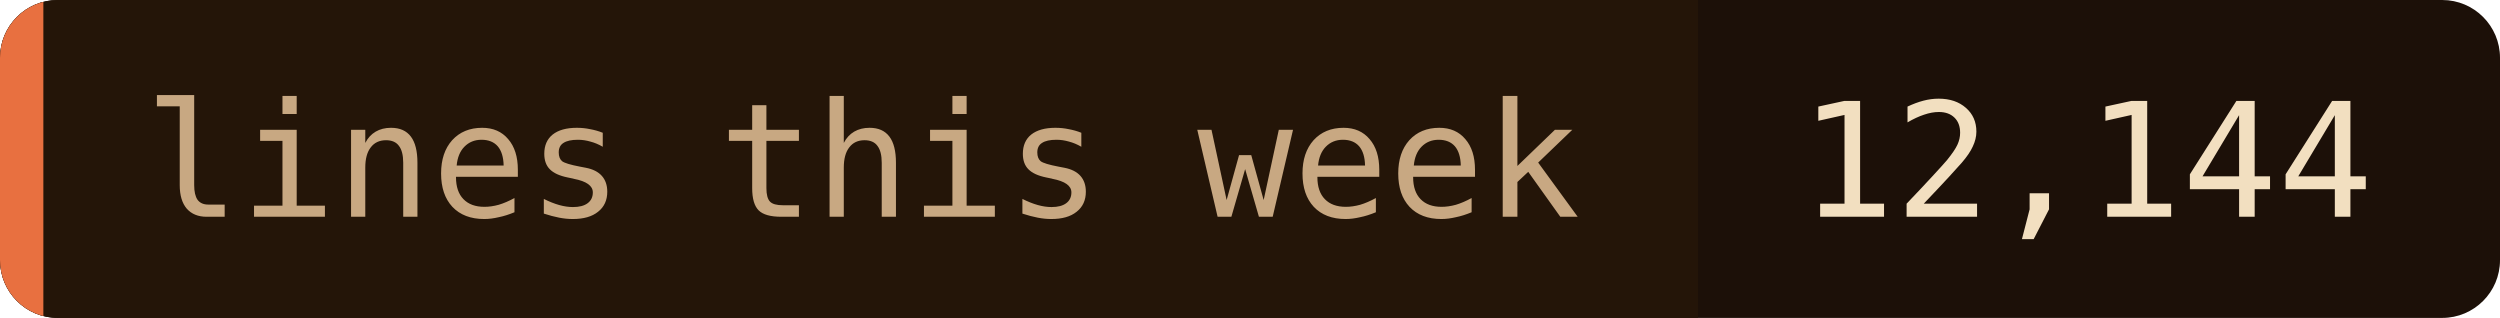
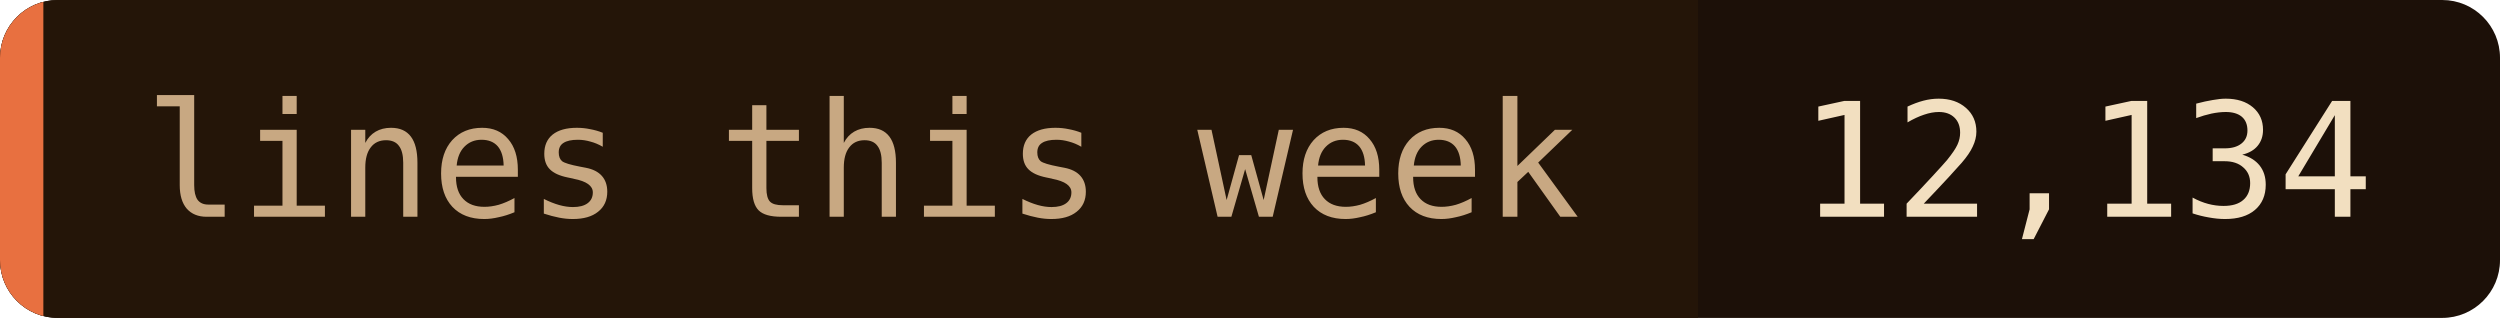
- <svg xmlns="http://www.w3.org/2000/svg" width="173" height="22" role="img" aria-label="lines this week: 12,144">
+ <svg xmlns="http://www.w3.org/2000/svg" width="173" height="22" role="img" aria-label="lines this week: 12,134">
  <clipPath id="c">
    <rect width="173" height="22" rx="4" />
  </clipPath>
  <g clip-path="url(#c)">
    <rect width="173" height="22" fill="#1c1008" />
    <rect width="117.5" height="22" fill="#241508" />
    <rect width="3" height="22" fill="#e87040" />
  </g>
  <g font-family="'JetBrains Mono', 'Fira Code', ui-monospace, SFMono-Regular, Menlo, monospace" font-size="11">
    <text x="10" y="15" fill="#c8a882">lines this week</text>
-     <text x="124.5" y="15" fill="#f2dfc0">12,144</text>
+     <text x="124.5" y="15" fill="#f2dfc0">12,134</text>
  </g>
</svg>
